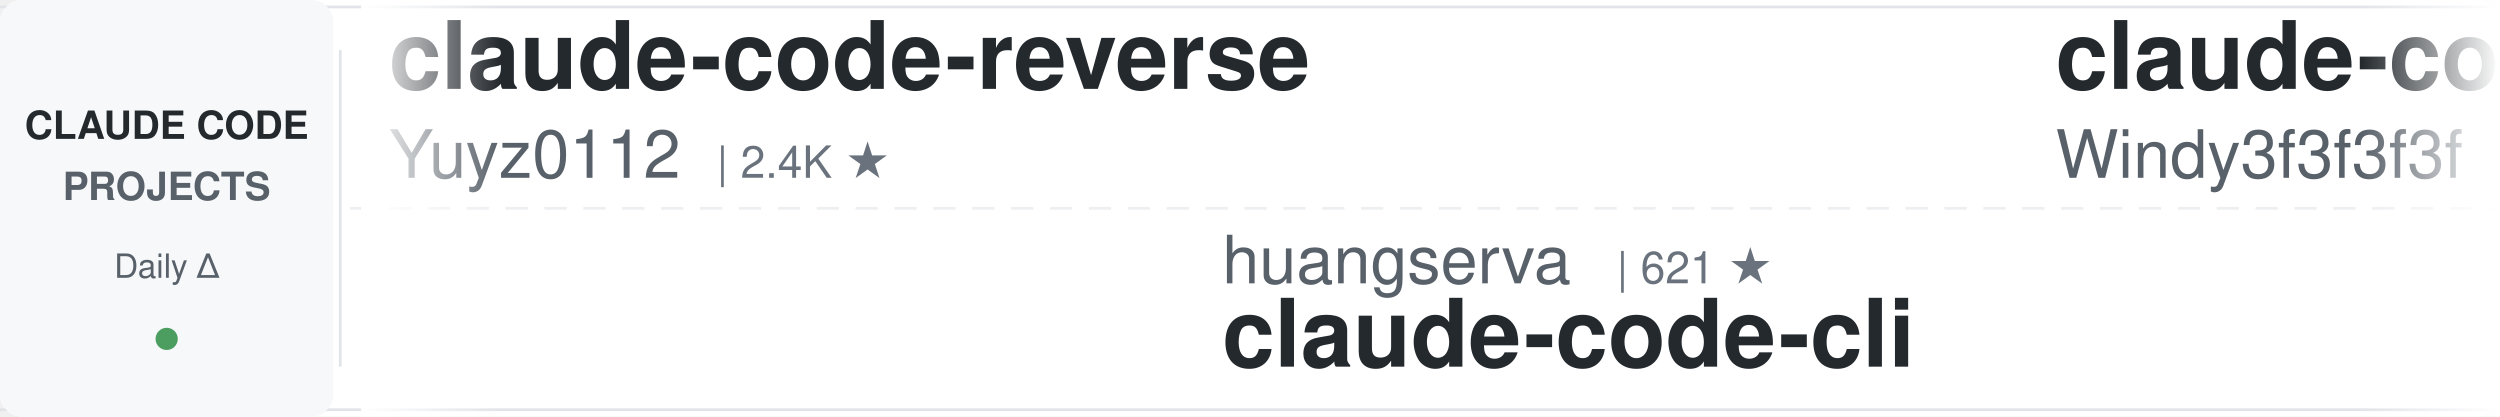
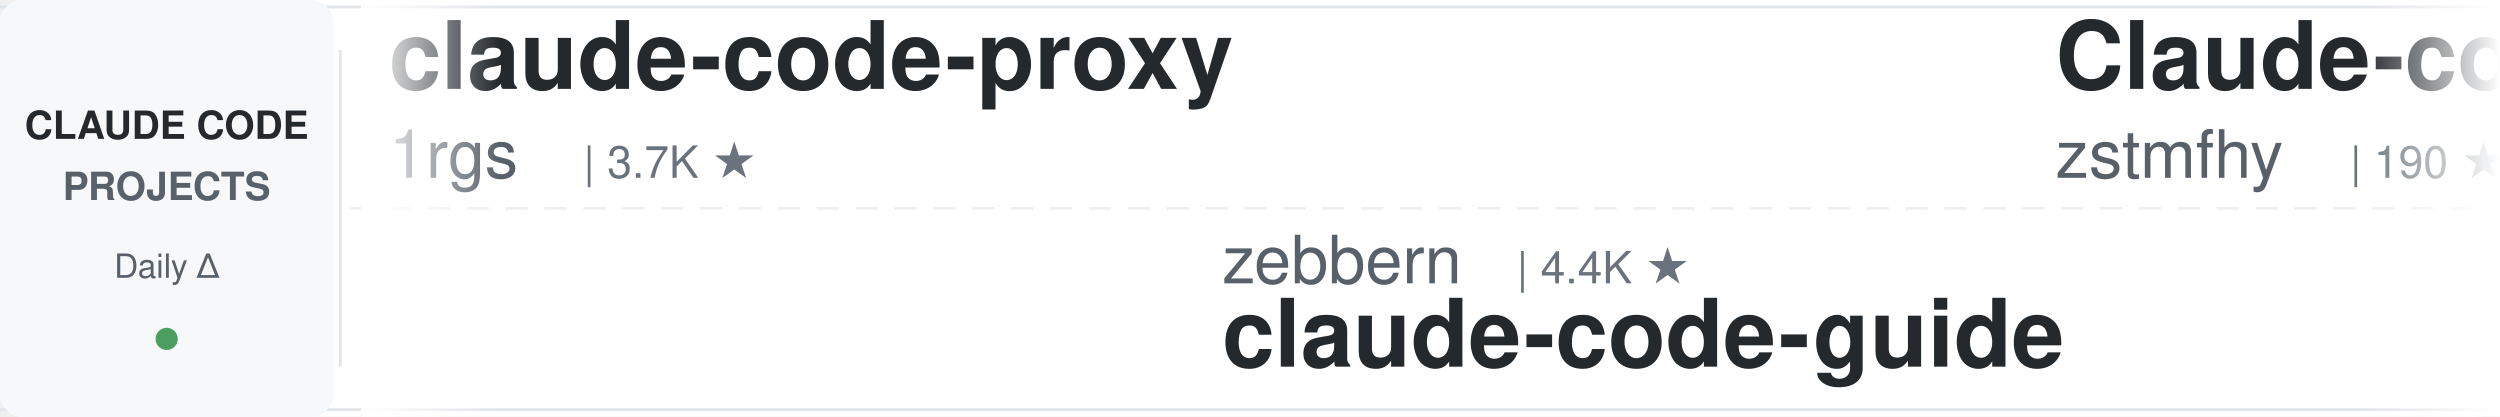
<svg xmlns="http://www.w3.org/2000/svg" width="900" height="150">
  <defs>
    <linearGradient id="awesomeLeftFade" x1="0%" y1="0%" x2="100%" y2="0%">
      <stop offset="0%" style="stop-color:#ffffff;stop-opacity:1" />
      <stop offset="100%" style="stop-color:#ffffff;stop-opacity:0" />
    </linearGradient>
    <linearGradient id="awesomeRightFade" x1="0%" y1="0%" x2="100%" y2="0%">
      <stop offset="0%" style="stop-color:#ffffff;stop-opacity:0" />
      <stop offset="100%" style="stop-color:#ffffff;stop-opacity:1" />
    </linearGradient>
  </defs>
  <rect width="900" height="150" fill="#ffffff" rx="8" />
  <rect x="0" y="2" width="900" height="1" fill="#e1e4e8" />
  <rect x="0" y="147" width="900" height="1" fill="#e1e4e8" />
  <line x1="0" y1="75" x2="900" y2="75" stroke="#e1e4e8" stroke-width="1" stroke-dasharray="8 6" opacity="0.6" />
  <rect x="0" y="0" width="120" height="150" fill="#f6f8fa" rx="8" />
  <text x="60" y="50" font-family="-apple-system, BlinkMacSystemFont, 'Segoe UI', Helvetica, Arial, sans-serif" font-size="14" font-weight="600" fill="#24292e" text-anchor="middle">CLAUDE CODE</text>
  <text x="60" y="72" font-family="-apple-system, BlinkMacSystemFont, 'Segoe UI', Helvetica, Arial, sans-serif" font-size="14" font-weight="600" fill="#586069" text-anchor="middle">PROJECTS</text>
  <text x="60" y="100" font-family="-apple-system, BlinkMacSystemFont, 'Segoe UI', Helvetica, Arial, sans-serif" font-size="12" font-weight="500" fill="#586069" text-anchor="middle">Daily Δ</text>
  <circle cx="60" cy="122" r="4" fill="#22863a" opacity="0.8" />
  <rect x="122" y="18" width="1" height="114" fill="#e1e4e8" />
  <clipPath id="awesomeTickerClip">
    <rect x="130" y="0" width="770" height="150" />
  </clipPath>
  <g clip-path="url(#awesomeTickerClip)">
    <g id="awesomeTickerItems">
      <animateTransform attributeName="transform" attributeType="XML" type="translate" from="0 0" to="-3000 0" dur="54s" repeatCount="indefinite" />
      <g transform="translate(0, 0)">
-         <text x="140" y="32" font-family="-apple-system, BlinkMacSystemFont, 'Segoe UI', Helvetica, Arial, sans-serif" font-size="34" font-weight="600" fill="#24292e">claude-code-reverse</text>
-         <text x="140" y="64" font-family="-apple-system, BlinkMacSystemFont, 'Segoe UI', Helvetica, Arial, sans-serif" font-size="24" font-weight="400" fill="#586069">Yuyz0112</text>
-         <text x="258" y="64" font-family="-apple-system, BlinkMacSystemFont, 'Segoe UI', Helvetica, Arial, sans-serif" font-size="16" font-weight="500" fill="#6a737d">| 2.4K ★</text>
+         <text x="140" y="32" font-family="-apple-system, BlinkMacSystemFont, 'Segoe UI', Helvetica, Arial, sans-serif" font-size="34" font-weight="600" fill="#24292e">claude-code-proxy</text>
+         <text x="140" y="64" font-family="-apple-system, BlinkMacSystemFont, 'Segoe UI', Helvetica, Arial, sans-serif" font-size="24" font-weight="400" fill="#586069">1rgs</text>
+         <text x="210" y="64" font-family="-apple-system, BlinkMacSystemFont, 'Segoe UI', Helvetica, Arial, sans-serif" font-size="16" font-weight="500" fill="#6a737d">| 3.7K ★</text>
      </g>
      <g transform="translate(300, 0)">
-         <text x="140" y="102" font-family="-apple-system, BlinkMacSystemFont, 'Segoe UI', Helvetica, Arial, sans-serif" font-size="24" font-weight="400" fill="#586069">huangserva</text>
-         <text x="282" y="102" font-family="-apple-system, BlinkMacSystemFont, 'Segoe UI', Helvetica, Arial, sans-serif" font-size="16" font-weight="500" fill="#6a737d">| 621 ★</text>
-         <text x="140" y="132" font-family="-apple-system, BlinkMacSystemFont, 'Segoe UI', Helvetica, Arial, sans-serif" font-size="34" font-weight="600" fill="#24292e">claude-code-cli</text>
+         <text x="140" y="102" font-family="-apple-system, BlinkMacSystemFont, 'Segoe UI', Helvetica, Arial, sans-serif" font-size="24" font-weight="400" fill="#586069">zebbern</text>
+         <text x="246" y="102" font-family="-apple-system, BlinkMacSystemFont, 'Segoe UI', Helvetica, Arial, sans-serif" font-size="16" font-weight="500" fill="#6a737d">| 4.4K ★</text>
+         <text x="140" y="132" font-family="-apple-system, BlinkMacSystemFont, 'Segoe UI', Helvetica, Arial, sans-serif" font-size="34" font-weight="600" fill="#24292e">claude-code-guide</text>
      </g>
      <g transform="translate(600, 0)">
-         <text x="140" y="32" font-family="-apple-system, BlinkMacSystemFont, 'Segoe UI', Helvetica, Arial, sans-serif" font-size="34" font-weight="600" fill="#24292e">claude-code-from-scratch</text>
-         <text x="140" y="64" font-family="-apple-system, BlinkMacSystemFont, 'Segoe UI', Helvetica, Arial, sans-serif" font-size="24" font-weight="400" fill="#586069">Windy3f3f3f3f</text>
-         <text x="318" y="64" font-family="-apple-system, BlinkMacSystemFont, 'Segoe UI', Helvetica, Arial, sans-serif" font-size="16" font-weight="500" fill="#6a737d">| 2.4K ★</text>
-         <text x="395" y="64" font-family="-apple-system, BlinkMacSystemFont, 'Segoe UI', Helvetica, Arial, sans-serif" font-size="16" font-weight="500" fill="#22863a"> +12</text>
+         <text x="140" y="32" font-family="-apple-system, BlinkMacSystemFont, 'Segoe UI', Helvetica, Arial, sans-serif" font-size="34" font-weight="600" fill="#24292e">Claude-code</text>
+         <text x="140" y="64" font-family="-apple-system, BlinkMacSystemFont, 'Segoe UI', Helvetica, Arial, sans-serif" font-size="24" font-weight="400" fill="#586069">zstmfhy</text>
+         <text x="246" y="64" font-family="-apple-system, BlinkMacSystemFont, 'Segoe UI', Helvetica, Arial, sans-serif" font-size="16" font-weight="500" fill="#6a737d">| 190 ★</text>
      </g>
      <g transform="translate(900, 0)">
-         <text x="140" y="102" font-family="-apple-system, BlinkMacSystemFont, 'Segoe UI', Helvetica, Arial, sans-serif" font-size="24" font-weight="400" fill="#586069">kodu-ai</text>
-         <text x="246" y="102" font-family="-apple-system, BlinkMacSystemFont, 'Segoe UI', Helvetica, Arial, sans-serif" font-size="16" font-weight="500" fill="#6a737d">| 5.3K ★</text>
-         <text x="140" y="132" font-family="-apple-system, BlinkMacSystemFont, 'Segoe UI', Helvetica, Arial, sans-serif" font-size="34" font-weight="600" fill="#24292e">claude-coder</text>
+         <text x="140" y="102" font-family="-apple-system, BlinkMacSystemFont, 'Segoe UI', Helvetica, Arial, sans-serif" font-size="24" font-weight="400" fill="#586069">lorryjovens-hub</text>
+         <text x="342" y="102" font-family="-apple-system, BlinkMacSystemFont, 'Segoe UI', Helvetica, Arial, sans-serif" font-size="16" font-weight="500" fill="#6a737d">| 1.7K ★</text>
+         <text x="140" y="132" font-family="-apple-system, BlinkMacSystemFont, 'Segoe UI', Helvetica, Arial, sans-serif" font-size="34" font-weight="600" fill="#24292e">claude-code-rust</text>
      </g>
      <g transform="translate(1200, 0)">
-         <text x="140" y="32" font-family="-apple-system, BlinkMacSystemFont, 'Segoe UI', Helvetica, Arial, sans-serif" font-size="34" font-weight="600" fill="#24292e">claude-skills</text>
-         <text x="140" y="64" font-family="-apple-system, BlinkMacSystemFont, 'Segoe UI', Helvetica, Arial, sans-serif" font-size="24" font-weight="400" fill="#586069">alirezarezvani</text>
-         <text x="330" y="64" font-family="-apple-system, BlinkMacSystemFont, 'Segoe UI', Helvetica, Arial, sans-serif" font-size="16" font-weight="500" fill="#6a737d">| 22.7K ★</text>
-         <text x="416" y="64" font-family="-apple-system, BlinkMacSystemFont, 'Segoe UI', Helvetica, Arial, sans-serif" font-size="16" font-weight="500" fill="#22863a"> +22.7K</text>
+         <text x="140" y="32" font-family="-apple-system, BlinkMacSystemFont, 'Segoe UI', Helvetica, Arial, sans-serif" font-size="34" font-weight="600" fill="#24292e">claude-code-system-promp...</text>
+         <text x="140" y="64" font-family="-apple-system, BlinkMacSystemFont, 'Segoe UI', Helvetica, Arial, sans-serif" font-size="24" font-weight="400" fill="#586069">Piebald-AI</text>
+         <text x="282" y="64" font-family="-apple-system, BlinkMacSystemFont, 'Segoe UI', Helvetica, Arial, sans-serif" font-size="16" font-weight="500" fill="#6a737d">| 11.9K ★</text>
+         <text x="368" y="64" font-family="-apple-system, BlinkMacSystemFont, 'Segoe UI', Helvetica, Arial, sans-serif" font-size="16" font-weight="500" fill="#22863a"> +2</text>
      </g>
      <g transform="translate(1500, 0)">
-         <text x="140" y="102" font-family="-apple-system, BlinkMacSystemFont, 'Segoe UI', Helvetica, Arial, sans-serif" font-size="24" font-weight="400" fill="#586069">777genius</text>
-         <text x="270" y="102" font-family="-apple-system, BlinkMacSystemFont, 'Segoe UI', Helvetica, Arial, sans-serif" font-size="16" font-weight="500" fill="#6a737d">| 919 ★</text>
-         <text x="140" y="132" font-family="-apple-system, BlinkMacSystemFont, 'Segoe UI', Helvetica, Arial, sans-serif" font-size="34" font-weight="600" fill="#24292e">claude-code-source-code</text>
+         <text x="140" y="102" font-family="-apple-system, BlinkMacSystemFont, 'Segoe UI', Helvetica, Arial, sans-serif" font-size="24" font-weight="400" fill="#586069">fuergaosi233</text>
+         <text x="306" y="102" font-family="-apple-system, BlinkMacSystemFont, 'Segoe UI', Helvetica, Arial, sans-serif" font-size="16" font-weight="500" fill="#6a737d">| 2.7K ★</text>
+         <text x="140" y="132" font-family="-apple-system, BlinkMacSystemFont, 'Segoe UI', Helvetica, Arial, sans-serif" font-size="34" font-weight="600" fill="#24292e">claude-code-proxy</text>
      </g>
      <g transform="translate(1800, 0)">
-         <text x="140" y="32" font-family="-apple-system, BlinkMacSystemFont, 'Segoe UI', Helvetica, Arial, sans-serif" font-size="34" font-weight="600" fill="#24292e">Claude-Code-Source-Study</text>
-         <text x="140" y="64" font-family="-apple-system, BlinkMacSystemFont, 'Segoe UI', Helvetica, Arial, sans-serif" font-size="24" font-weight="400" fill="#586069">luyao618</text>
-         <text x="258" y="64" font-family="-apple-system, BlinkMacSystemFont, 'Segoe UI', Helvetica, Arial, sans-serif" font-size="16" font-weight="500" fill="#6a737d">| 1.6K ★</text>
-         <text x="335" y="64" font-family="-apple-system, BlinkMacSystemFont, 'Segoe UI', Helvetica, Arial, sans-serif" font-size="16" font-weight="500" fill="#22863a"> +1</text>
+         <text x="140" y="32" font-family="-apple-system, BlinkMacSystemFont, 'Segoe UI', Helvetica, Arial, sans-serif" font-size="34" font-weight="600" fill="#24292e">Claude-Code</text>
+         <text x="140" y="64" font-family="-apple-system, BlinkMacSystemFont, 'Segoe UI', Helvetica, Arial, sans-serif" font-size="24" font-weight="400" fill="#586069">OrcaWhisper</text>
+         <text x="294" y="64" font-family="-apple-system, BlinkMacSystemFont, 'Segoe UI', Helvetica, Arial, sans-serif" font-size="16" font-weight="500" fill="#6a737d">| 85 ★</text>
      </g>
      <g transform="translate(2100, 0)">
-         <text x="140" y="102" font-family="-apple-system, BlinkMacSystemFont, 'Segoe UI', Helvetica, Arial, sans-serif" font-size="24" font-weight="400" fill="#586069">shareAI-lab</text>
-         <text x="294" y="102" font-family="-apple-system, BlinkMacSystemFont, 'Segoe UI', Helvetica, Arial, sans-serif" font-size="16" font-weight="500" fill="#6a737d">| 71.3K ★</text>
-         <text x="380" y="102" font-family="-apple-system, BlinkMacSystemFont, 'Segoe UI', Helvetica, Arial, sans-serif" font-size="16" font-weight="500" fill="#22863a"> +32</text>
-         <text x="140" y="132" font-family="-apple-system, BlinkMacSystemFont, 'Segoe UI', Helvetica, Arial, sans-serif" font-size="34" font-weight="600" fill="#24292e">learn-claude-code</text>
+         <text x="140" y="102" font-family="-apple-system, BlinkMacSystemFont, 'Segoe UI', Helvetica, Arial, sans-serif" font-size="24" font-weight="400" fill="#586069">Donchitos</text>
+         <text x="270" y="102" font-family="-apple-system, BlinkMacSystemFont, 'Segoe UI', Helvetica, Arial, sans-serif" font-size="16" font-weight="500" fill="#6a737d">| 23.1K ★</text>
+         <text x="356" y="102" font-family="-apple-system, BlinkMacSystemFont, 'Segoe UI', Helvetica, Arial, sans-serif" font-size="16" font-weight="500" fill="#22863a"> +5</text>
+         <text x="140" y="132" font-family="-apple-system, BlinkMacSystemFont, 'Segoe UI', Helvetica, Arial, sans-serif" font-size="34" font-weight="600" fill="#24292e">Claude-Code-Game-Studios</text>
      </g>
      <g transform="translate(2400, 0)">
-         <text x="140" y="32" font-family="-apple-system, BlinkMacSystemFont, 'Segoe UI', Helvetica, Arial, sans-serif" font-size="34" font-weight="600" fill="#24292e">free-claude-code</text>
-         <text x="140" y="64" font-family="-apple-system, BlinkMacSystemFont, 'Segoe UI', Helvetica, Arial, sans-serif" font-size="24" font-weight="400" fill="#586069">Alishahryar1</text>
-         <text x="306" y="64" font-family="-apple-system, BlinkMacSystemFont, 'Segoe UI', Helvetica, Arial, sans-serif" font-size="16" font-weight="500" fill="#6a737d">| 40.6K ★</text>
-         <text x="392" y="64" font-family="-apple-system, BlinkMacSystemFont, 'Segoe UI', Helvetica, Arial, sans-serif" font-size="16" font-weight="500" fill="#22863a"> +16</text>
+         <text x="140" y="32" font-family="-apple-system, BlinkMacSystemFont, 'Segoe UI', Helvetica, Arial, sans-serif" font-size="34" font-weight="600" fill="#24292e">claude-code-my-workflow</text>
+         <text x="140" y="64" font-family="-apple-system, BlinkMacSystemFont, 'Segoe UI', Helvetica, Arial, sans-serif" font-size="24" font-weight="400" fill="#586069">pedrohcgs</text>
+         <text x="270" y="64" font-family="-apple-system, BlinkMacSystemFont, 'Segoe UI', Helvetica, Arial, sans-serif" font-size="16" font-weight="500" fill="#6a737d">| 1.4K ★</text>
      </g>
      <g transform="translate(2700, 0)">
-         <text x="140" y="102" font-family="-apple-system, BlinkMacSystemFont, 'Segoe UI', Helvetica, Arial, sans-serif" font-size="24" font-weight="400" fill="#586069">centminmod</text>
-         <text x="282" y="102" font-family="-apple-system, BlinkMacSystemFont, 'Segoe UI', Helvetica, Arial, sans-serif" font-size="16" font-weight="500" fill="#6a737d">| 2.5K ★</text>
-         <text x="140" y="132" font-family="-apple-system, BlinkMacSystemFont, 'Segoe UI', Helvetica, Arial, sans-serif" font-size="34" font-weight="600" fill="#24292e">my-claude-code-setup</text>
+         <text x="140" y="102" font-family="-apple-system, BlinkMacSystemFont, 'Segoe UI', Helvetica, Arial, sans-serif" font-size="24" font-weight="400" fill="#586069">oboard</text>
+         <text x="234" y="102" font-family="-apple-system, BlinkMacSystemFont, 'Segoe UI', Helvetica, Arial, sans-serif" font-size="16" font-weight="500" fill="#6a737d">| 3.3K ★</text>
+         <text x="140" y="132" font-family="-apple-system, BlinkMacSystemFont, 'Segoe UI', Helvetica, Arial, sans-serif" font-size="34" font-weight="600" fill="#24292e">claude-code-rev</text>
      </g>
      <g transform="translate(3000, 0)">
-         <text x="140" y="32" font-family="-apple-system, BlinkMacSystemFont, 'Segoe UI', Helvetica, Arial, sans-serif" font-size="34" font-weight="600" fill="#24292e">claude-code-reverse</text>
-         <text x="140" y="64" font-family="-apple-system, BlinkMacSystemFont, 'Segoe UI', Helvetica, Arial, sans-serif" font-size="24" font-weight="400" fill="#586069">Yuyz0112</text>
-         <text x="258" y="64" font-family="-apple-system, BlinkMacSystemFont, 'Segoe UI', Helvetica, Arial, sans-serif" font-size="16" font-weight="500" fill="#6a737d">| 2.4K ★</text>
+         <text x="140" y="32" font-family="-apple-system, BlinkMacSystemFont, 'Segoe UI', Helvetica, Arial, sans-serif" font-size="34" font-weight="600" fill="#24292e">claude-code-proxy</text>
+         <text x="140" y="64" font-family="-apple-system, BlinkMacSystemFont, 'Segoe UI', Helvetica, Arial, sans-serif" font-size="24" font-weight="400" fill="#586069">1rgs</text>
+         <text x="210" y="64" font-family="-apple-system, BlinkMacSystemFont, 'Segoe UI', Helvetica, Arial, sans-serif" font-size="16" font-weight="500" fill="#6a737d">| 3.7K ★</text>
      </g>
      <g transform="translate(3300, 0)">
-         <text x="140" y="102" font-family="-apple-system, BlinkMacSystemFont, 'Segoe UI', Helvetica, Arial, sans-serif" font-size="24" font-weight="400" fill="#586069">huangserva</text>
-         <text x="282" y="102" font-family="-apple-system, BlinkMacSystemFont, 'Segoe UI', Helvetica, Arial, sans-serif" font-size="16" font-weight="500" fill="#6a737d">| 621 ★</text>
-         <text x="140" y="132" font-family="-apple-system, BlinkMacSystemFont, 'Segoe UI', Helvetica, Arial, sans-serif" font-size="34" font-weight="600" fill="#24292e">claude-code-cli</text>
+         <text x="140" y="102" font-family="-apple-system, BlinkMacSystemFont, 'Segoe UI', Helvetica, Arial, sans-serif" font-size="24" font-weight="400" fill="#586069">zebbern</text>
+         <text x="246" y="102" font-family="-apple-system, BlinkMacSystemFont, 'Segoe UI', Helvetica, Arial, sans-serif" font-size="16" font-weight="500" fill="#6a737d">| 4.4K ★</text>
+         <text x="140" y="132" font-family="-apple-system, BlinkMacSystemFont, 'Segoe UI', Helvetica, Arial, sans-serif" font-size="34" font-weight="600" fill="#24292e">claude-code-guide</text>
      </g>
      <g transform="translate(3600, 0)">
-         <text x="140" y="32" font-family="-apple-system, BlinkMacSystemFont, 'Segoe UI', Helvetica, Arial, sans-serif" font-size="34" font-weight="600" fill="#24292e">claude-code-from-scratch</text>
-         <text x="140" y="64" font-family="-apple-system, BlinkMacSystemFont, 'Segoe UI', Helvetica, Arial, sans-serif" font-size="24" font-weight="400" fill="#586069">Windy3f3f3f3f</text>
-         <text x="318" y="64" font-family="-apple-system, BlinkMacSystemFont, 'Segoe UI', Helvetica, Arial, sans-serif" font-size="16" font-weight="500" fill="#6a737d">| 2.4K ★</text>
-         <text x="395" y="64" font-family="-apple-system, BlinkMacSystemFont, 'Segoe UI', Helvetica, Arial, sans-serif" font-size="16" font-weight="500" fill="#22863a"> +12</text>
+         <text x="140" y="32" font-family="-apple-system, BlinkMacSystemFont, 'Segoe UI', Helvetica, Arial, sans-serif" font-size="34" font-weight="600" fill="#24292e">Claude-code</text>
+         <text x="140" y="64" font-family="-apple-system, BlinkMacSystemFont, 'Segoe UI', Helvetica, Arial, sans-serif" font-size="24" font-weight="400" fill="#586069">zstmfhy</text>
+         <text x="246" y="64" font-family="-apple-system, BlinkMacSystemFont, 'Segoe UI', Helvetica, Arial, sans-serif" font-size="16" font-weight="500" fill="#6a737d">| 190 ★</text>
      </g>
      <g transform="translate(3900, 0)">
-         <text x="140" y="102" font-family="-apple-system, BlinkMacSystemFont, 'Segoe UI', Helvetica, Arial, sans-serif" font-size="24" font-weight="400" fill="#586069">kodu-ai</text>
-         <text x="246" y="102" font-family="-apple-system, BlinkMacSystemFont, 'Segoe UI', Helvetica, Arial, sans-serif" font-size="16" font-weight="500" fill="#6a737d">| 5.3K ★</text>
-         <text x="140" y="132" font-family="-apple-system, BlinkMacSystemFont, 'Segoe UI', Helvetica, Arial, sans-serif" font-size="34" font-weight="600" fill="#24292e">claude-coder</text>
+         <text x="140" y="102" font-family="-apple-system, BlinkMacSystemFont, 'Segoe UI', Helvetica, Arial, sans-serif" font-size="24" font-weight="400" fill="#586069">lorryjovens-hub</text>
+         <text x="342" y="102" font-family="-apple-system, BlinkMacSystemFont, 'Segoe UI', Helvetica, Arial, sans-serif" font-size="16" font-weight="500" fill="#6a737d">| 1.7K ★</text>
+         <text x="140" y="132" font-family="-apple-system, BlinkMacSystemFont, 'Segoe UI', Helvetica, Arial, sans-serif" font-size="34" font-weight="600" fill="#24292e">claude-code-rust</text>
      </g>
    </g>
  </g>
  <rect x="130" y="0" width="50" height="150" fill="url(#awesomeLeftFade)" />
  <rect x="850" y="0" width="50" height="150" fill="url(#awesomeRightFade)" />
</svg>
